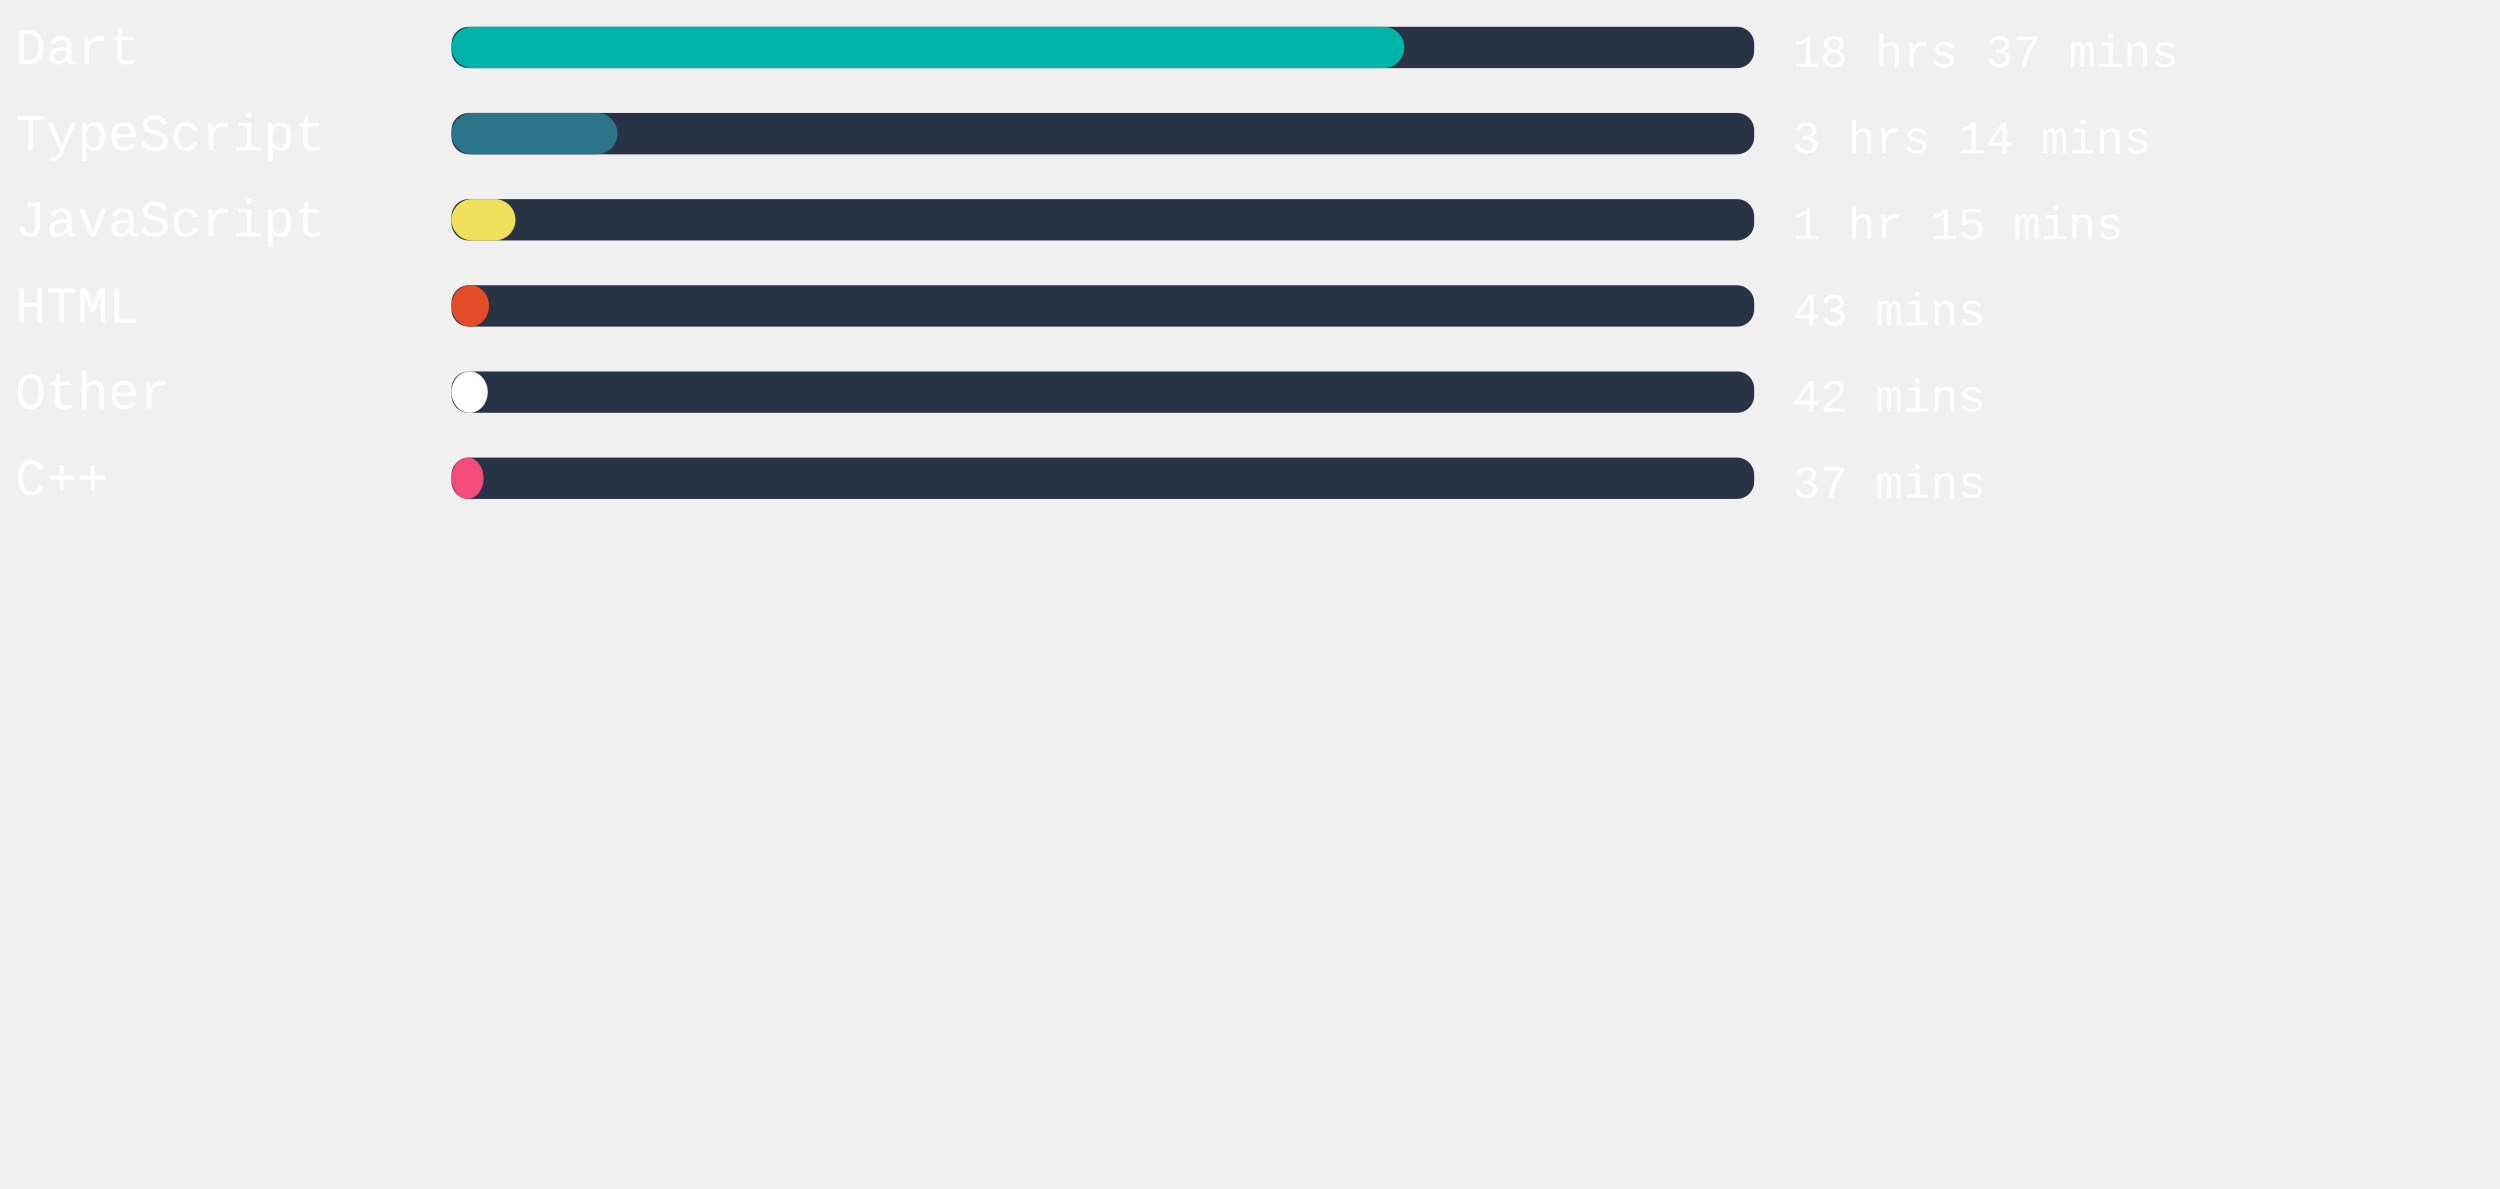
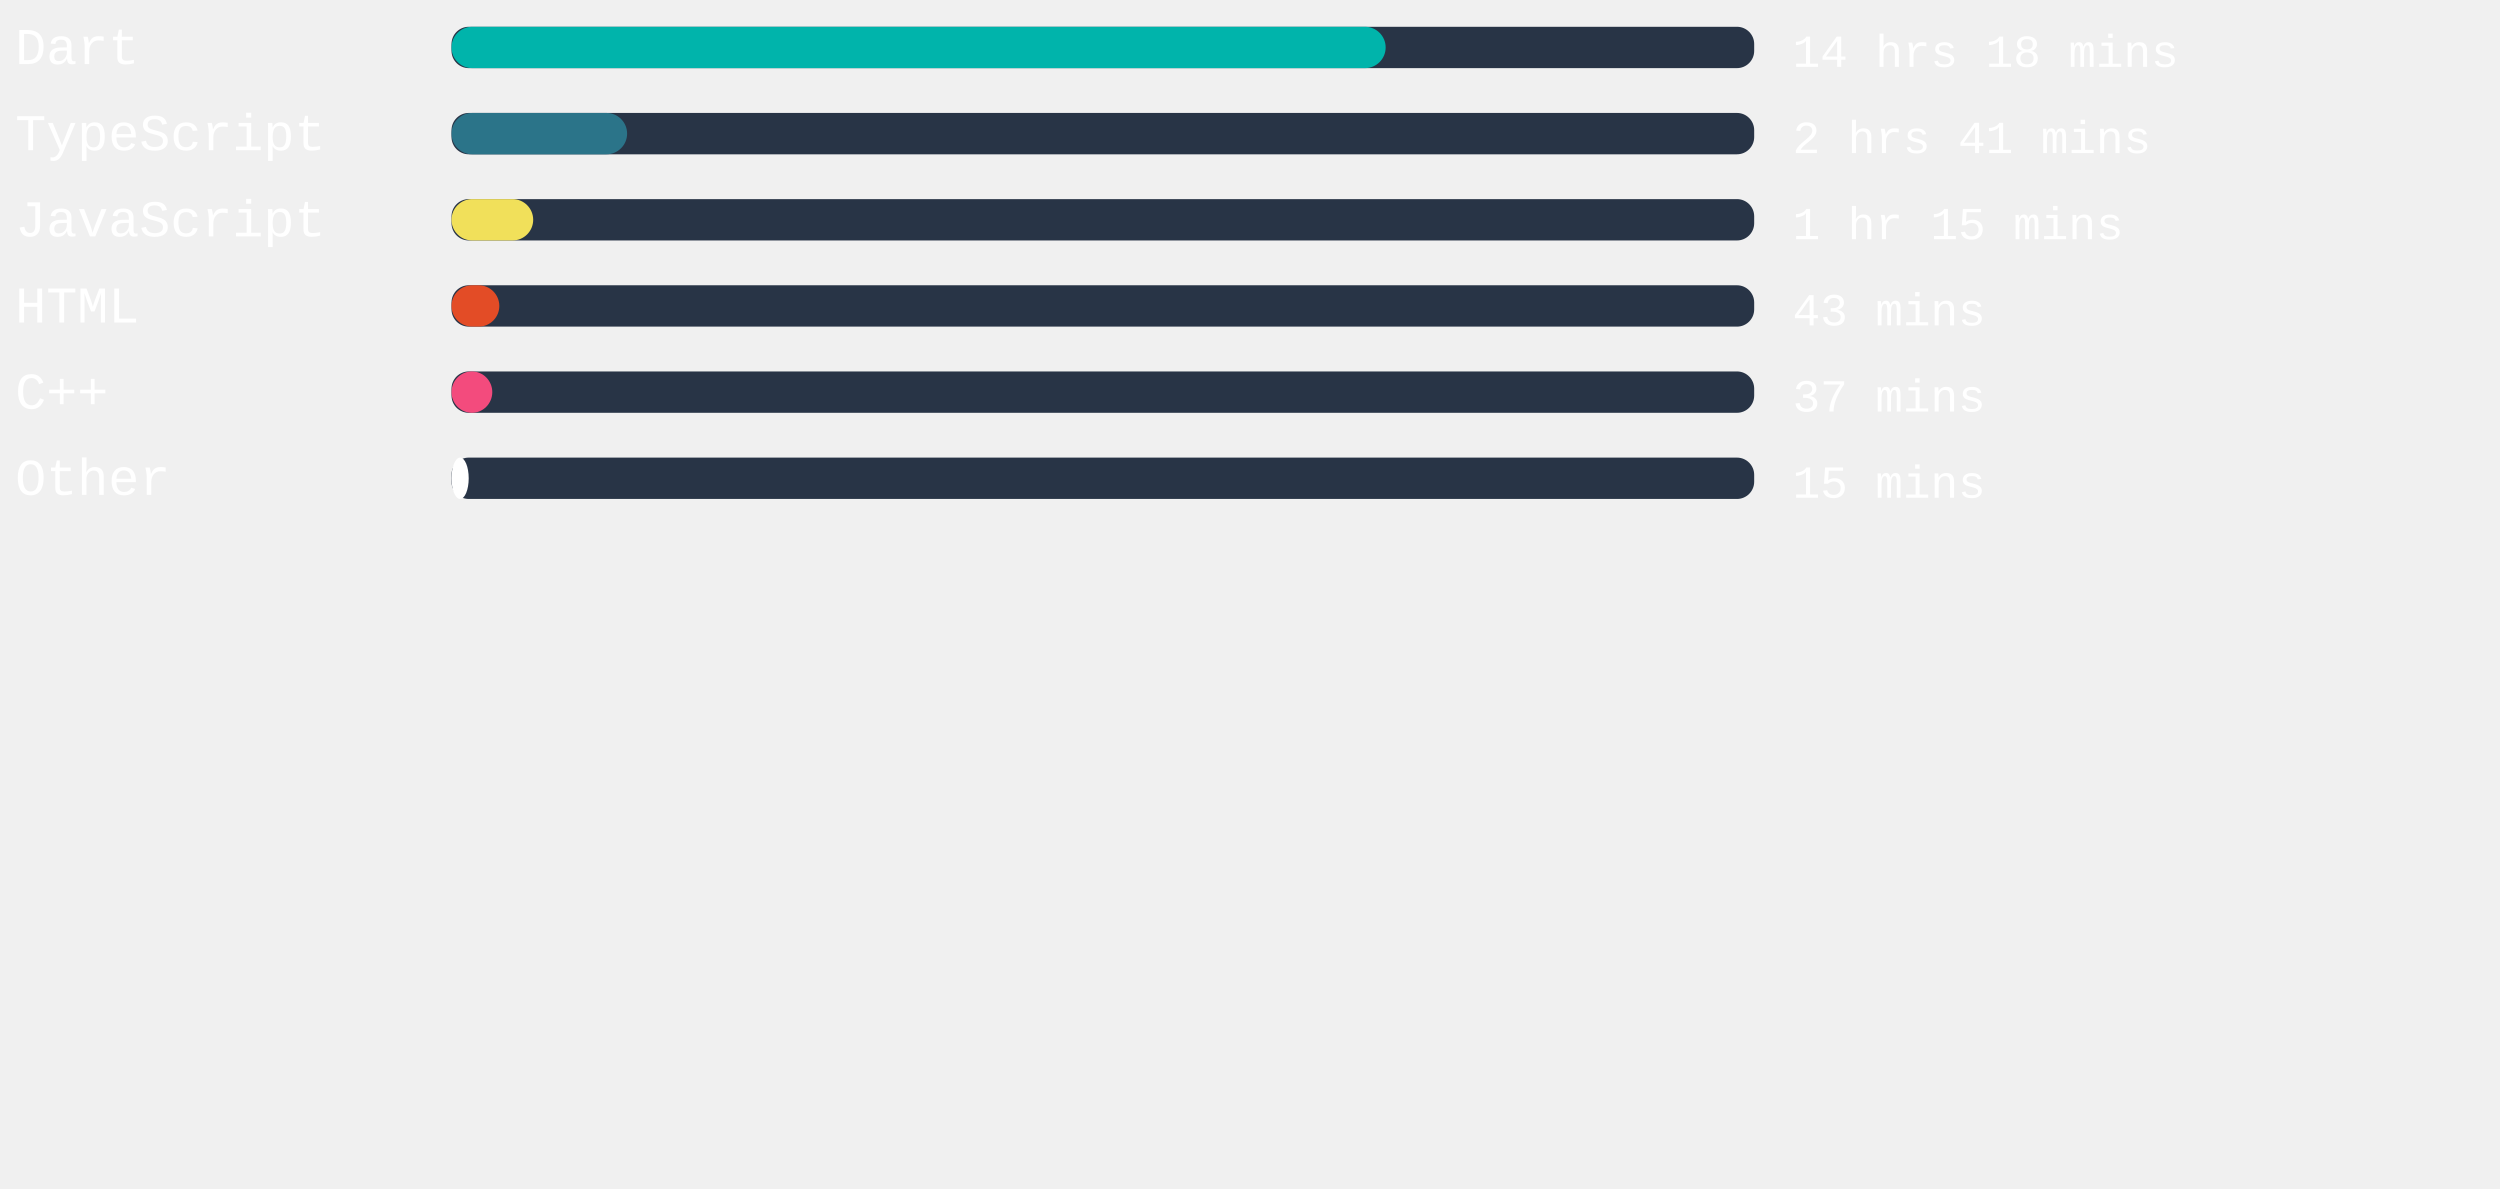
<svg xmlns="http://www.w3.org/2000/svg" width="471mm" height="224mm" viewBox="0 0 725.34 220.12" id="svg6" style="fill:none" version="1.1">
  <defs id="defs143" />
  <style>
   #rect4:hover{
         background-color:red;
      }
   </style>
  <rect x="131" width="377.953" height="12" rx="5.006" id="rect2" y="-54.652" style="fill:#283446;stroke-width:0.913" />
-   <rect x="131" width="276.435" height="12" rx="6" id="rect4" y="-54.652" style="fill:#00B4AB" />
+   <rect x="131" width="271.03" height="12" rx="6" id="rect4" y="-54.652" style="fill:#00B4AB" />
  <text xml:space="preserve" style="font-style:normal;font-weight:normal;font-size:40px;line-height:1.25;font-family:sans-serif;letter-spacing:0px;word-spacing:0px;fill:#ffffff;fill-opacity:1;stroke:none" x="4.41" y="-43.838" id="text824">
    <tspan id="tspan822" x="4.41" y="-43.838" style="font-style:normal;font-variant:normal;font-weight:normal;font-stretch:normal;font-size:15px;font-family:'Courier New', Courier, monospace;-inkscape-font-specification:'Courier New, Courier, monospace'">Dart</tspan>
  </text>
  <text xml:space="preserve" style="font-style:normal;font-weight:normal;font-size:40px;line-height:1.25;font-family:sans-serif;letter-spacing:0px;word-spacing:0px;fill:#ffffff;fill-opacity:1;stroke:none" x="520.107" y="-43.014" id="text824-3">
-     <tspan id="tspan822-6" x="520.107" y="-43.014" style="font-style:normal;font-variant:normal;font-weight:normal;font-stretch:normal;font-size:13.333px;font-family:'Courier New', Courier, monospace;-inkscape-font-specification:'Courier New, Courier, monospace'">18 hrs 37 mins</tspan>
+     <tspan id="tspan822-6" x="520.107" y="-43.014" style="font-style:normal;font-variant:normal;font-weight:normal;font-stretch:normal;font-size:13.333px;font-family:'Courier New', Courier, monospace;-inkscape-font-specification:'Courier New, Courier, monospace'">14 hrs 18 mins</tspan>
  </text>
,
<rect x="131" width="377.953" height="12" rx="5.006" id="rect2" y="-29.652" style="fill:#283446;stroke-width:0.913" />
-   <rect x="131" width="48.151" height="12" rx="6" id="rect4" y="-29.652" style="fill:#2b7489" />
+   <rect x="131" width="50.948" height="12" rx="6" id="rect4" y="-29.652" style="fill:#2b7489" />
  <text xml:space="preserve" style="font-style:normal;font-weight:normal;font-size:40px;line-height:1.25;font-family:sans-serif;letter-spacing:0px;word-spacing:0px;fill:#ffffff;fill-opacity:1;stroke:none" x="4.41" y="-18.838" id="text824">
    <tspan id="tspan822" x="4.41" y="-18.838" style="font-style:normal;font-variant:normal;font-weight:normal;font-stretch:normal;font-size:15px;font-family:'Courier New', Courier, monospace;-inkscape-font-specification:'Courier New, Courier, monospace'">TypeScript</tspan>
  </text>
  <text xml:space="preserve" style="font-style:normal;font-weight:normal;font-size:40px;line-height:1.25;font-family:sans-serif;letter-spacing:0px;word-spacing:0px;fill:#ffffff;fill-opacity:1;stroke:none" x="520.107" y="-18.014" id="text824-3">
-     <tspan id="tspan822-6" x="520.107" y="-18.014" style="font-style:normal;font-variant:normal;font-weight:normal;font-stretch:normal;font-size:13.333px;font-family:'Courier New', Courier, monospace;-inkscape-font-specification:'Courier New, Courier, monospace'">3 hrs 14 mins</tspan>
+     <tspan id="tspan822-6" x="520.107" y="-18.014" style="font-style:normal;font-variant:normal;font-weight:normal;font-stretch:normal;font-size:13.333px;font-family:'Courier New', Courier, monospace;-inkscape-font-specification:'Courier New, Courier, monospace'">2 hrs 41 mins</tspan>
  </text>
,
<rect x="131" width="377.953" height="12" rx="5.006" id="rect2" y="-4.652" style="fill:#283446;stroke-width:0.913" />
-   <rect x="131" width="18.557" height="12" rx="6" id="rect4" y="-4.652" style="fill:#f1e05a" />
+   <rect x="131" width="23.698" height="12" rx="6" id="rect4" y="-4.652" style="fill:#f1e05a" />
  <text xml:space="preserve" style="font-style:normal;font-weight:normal;font-size:40px;line-height:1.25;font-family:sans-serif;letter-spacing:0px;word-spacing:0px;fill:#ffffff;fill-opacity:1;stroke:none" x="4.41" y="6.162" id="text824">
    <tspan id="tspan822" x="4.41" y="6.162" style="font-style:normal;font-variant:normal;font-weight:normal;font-stretch:normal;font-size:15px;font-family:'Courier New', Courier, monospace;-inkscape-font-specification:'Courier New, Courier, monospace'">JavaScript</tspan>
  </text>
  <text xml:space="preserve" style="font-style:normal;font-weight:normal;font-size:40px;line-height:1.25;font-family:sans-serif;letter-spacing:0px;word-spacing:0px;fill:#ffffff;fill-opacity:1;stroke:none" x="520.107" y="6.986" id="text824-3">
    <tspan id="tspan822-6" x="520.107" y="6.986" style="font-style:normal;font-variant:normal;font-weight:normal;font-stretch:normal;font-size:13.333px;font-family:'Courier New', Courier, monospace;-inkscape-font-specification:'Courier New, Courier, monospace'">1 hr 15 mins</tspan>
  </text>
,
<rect x="131" width="377.953" height="12" rx="5.006" id="rect2" y="20.348" style="fill:#283446;stroke-width:0.913" />
-   <rect x="131" width="10.885" height="12" rx="6" id="rect4" y="20.348" style="fill:#e34c26" />
+   <rect x="131" width="13.871" height="12" rx="6" id="rect4" y="20.348" style="fill:#e34c26" />
  <text xml:space="preserve" style="font-style:normal;font-weight:normal;font-size:40px;line-height:1.25;font-family:sans-serif;letter-spacing:0px;word-spacing:0px;fill:#ffffff;fill-opacity:1;stroke:none" x="4.41" y="31.162" id="text824">
    <tspan id="tspan822" x="4.41" y="31.162" style="font-style:normal;font-variant:normal;font-weight:normal;font-stretch:normal;font-size:15px;font-family:'Courier New', Courier, monospace;-inkscape-font-specification:'Courier New, Courier, monospace'">HTML</tspan>
  </text>
  <text xml:space="preserve" style="font-style:normal;font-weight:normal;font-size:40px;line-height:1.25;font-family:sans-serif;letter-spacing:0px;word-spacing:0px;fill:#ffffff;fill-opacity:1;stroke:none" x="520.107" y="31.986" id="text824-3">
    <tspan id="tspan822-6" x="520.107" y="31.986" style="font-style:normal;font-variant:normal;font-weight:normal;font-stretch:normal;font-size:13.333px;font-family:'Courier New', Courier, monospace;-inkscape-font-specification:'Courier New, Courier, monospace'">43 mins</tspan>
  </text>
,
<rect x="131" width="377.953" height="12" rx="5.006" id="rect2" y="45.348" style="fill:#283446;stroke-width:0.913" />
-   <rect x="131" width="10.507" height="12" rx="6" id="rect4" y="45.348" style="fill:#ffffff" />
+   <rect x="131" width="11.83" height="12" rx="6" id="rect4" y="45.348" style="fill:#f34b7d" />
  <text xml:space="preserve" style="font-style:normal;font-weight:normal;font-size:40px;line-height:1.25;font-family:sans-serif;letter-spacing:0px;word-spacing:0px;fill:#ffffff;fill-opacity:1;stroke:none" x="4.41" y="56.162" id="text824">
-     <tspan id="tspan822" x="4.41" y="56.162" style="font-style:normal;font-variant:normal;font-weight:normal;font-stretch:normal;font-size:15px;font-family:'Courier New', Courier, monospace;-inkscape-font-specification:'Courier New, Courier, monospace'">Other</tspan>
+     <tspan id="tspan822" x="4.41" y="56.162" style="font-style:normal;font-variant:normal;font-weight:normal;font-stretch:normal;font-size:15px;font-family:'Courier New', Courier, monospace;-inkscape-font-specification:'Courier New, Courier, monospace'">C++</tspan>
  </text>
  <text xml:space="preserve" style="font-style:normal;font-weight:normal;font-size:40px;line-height:1.25;font-family:sans-serif;letter-spacing:0px;word-spacing:0px;fill:#ffffff;fill-opacity:1;stroke:none" x="520.107" y="56.986" id="text824-3">
-     <tspan id="tspan822-6" x="520.107" y="56.986" style="font-style:normal;font-variant:normal;font-weight:normal;font-stretch:normal;font-size:13.333px;font-family:'Courier New', Courier, monospace;-inkscape-font-specification:'Courier New, Courier, monospace'">42 mins</tspan>
+     <tspan id="tspan822-6" x="520.107" y="56.986" style="font-style:normal;font-variant:normal;font-weight:normal;font-stretch:normal;font-size:13.333px;font-family:'Courier New', Courier, monospace;-inkscape-font-specification:'Courier New, Courier, monospace'">37 mins</tspan>
  </text>
,
<rect x="131" width="377.953" height="12" rx="5.006" id="rect2" y="70.348" style="fill:#283446;stroke-width:0.913" />
-   <rect x="131" width="9.298" height="12" rx="6" id="rect4" y="70.348" style="fill:#f34b7d" />
+   <rect x="131" width="4.989" height="12" rx="6" id="rect4" y="70.348" style="fill:#ffffff" />
  <text xml:space="preserve" style="font-style:normal;font-weight:normal;font-size:40px;line-height:1.25;font-family:sans-serif;letter-spacing:0px;word-spacing:0px;fill:#ffffff;fill-opacity:1;stroke:none" x="4.41" y="81.162" id="text824">
-     <tspan id="tspan822" x="4.41" y="81.162" style="font-style:normal;font-variant:normal;font-weight:normal;font-stretch:normal;font-size:15px;font-family:'Courier New', Courier, monospace;-inkscape-font-specification:'Courier New, Courier, monospace'">C++</tspan>
+     <tspan id="tspan822" x="4.41" y="81.162" style="font-style:normal;font-variant:normal;font-weight:normal;font-stretch:normal;font-size:15px;font-family:'Courier New', Courier, monospace;-inkscape-font-specification:'Courier New, Courier, monospace'">Other</tspan>
  </text>
  <text xml:space="preserve" style="font-style:normal;font-weight:normal;font-size:40px;line-height:1.25;font-family:sans-serif;letter-spacing:0px;word-spacing:0px;fill:#ffffff;fill-opacity:1;stroke:none" x="520.107" y="81.986" id="text824-3">
-     <tspan id="tspan822-6" x="520.107" y="81.986" style="font-style:normal;font-variant:normal;font-weight:normal;font-stretch:normal;font-size:13.333px;font-family:'Courier New', Courier, monospace;-inkscape-font-specification:'Courier New, Courier, monospace'">37 mins</tspan>
+     <tspan id="tspan822-6" x="520.107" y="81.986" style="font-style:normal;font-variant:normal;font-weight:normal;font-stretch:normal;font-size:13.333px;font-family:'Courier New', Courier, monospace;-inkscape-font-specification:'Courier New, Courier, monospace'">15 mins</tspan>
  </text>
</svg>
